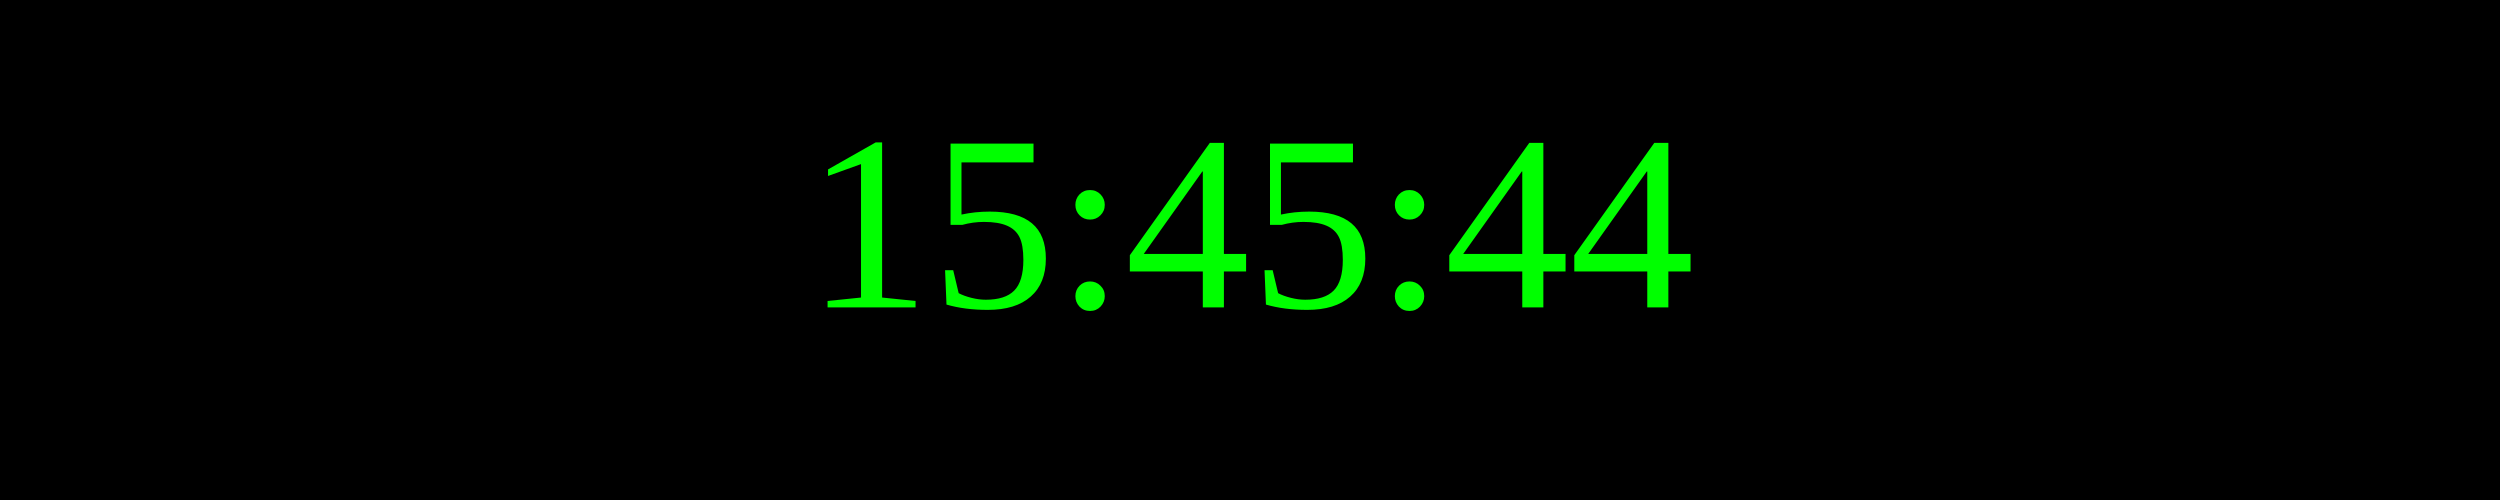
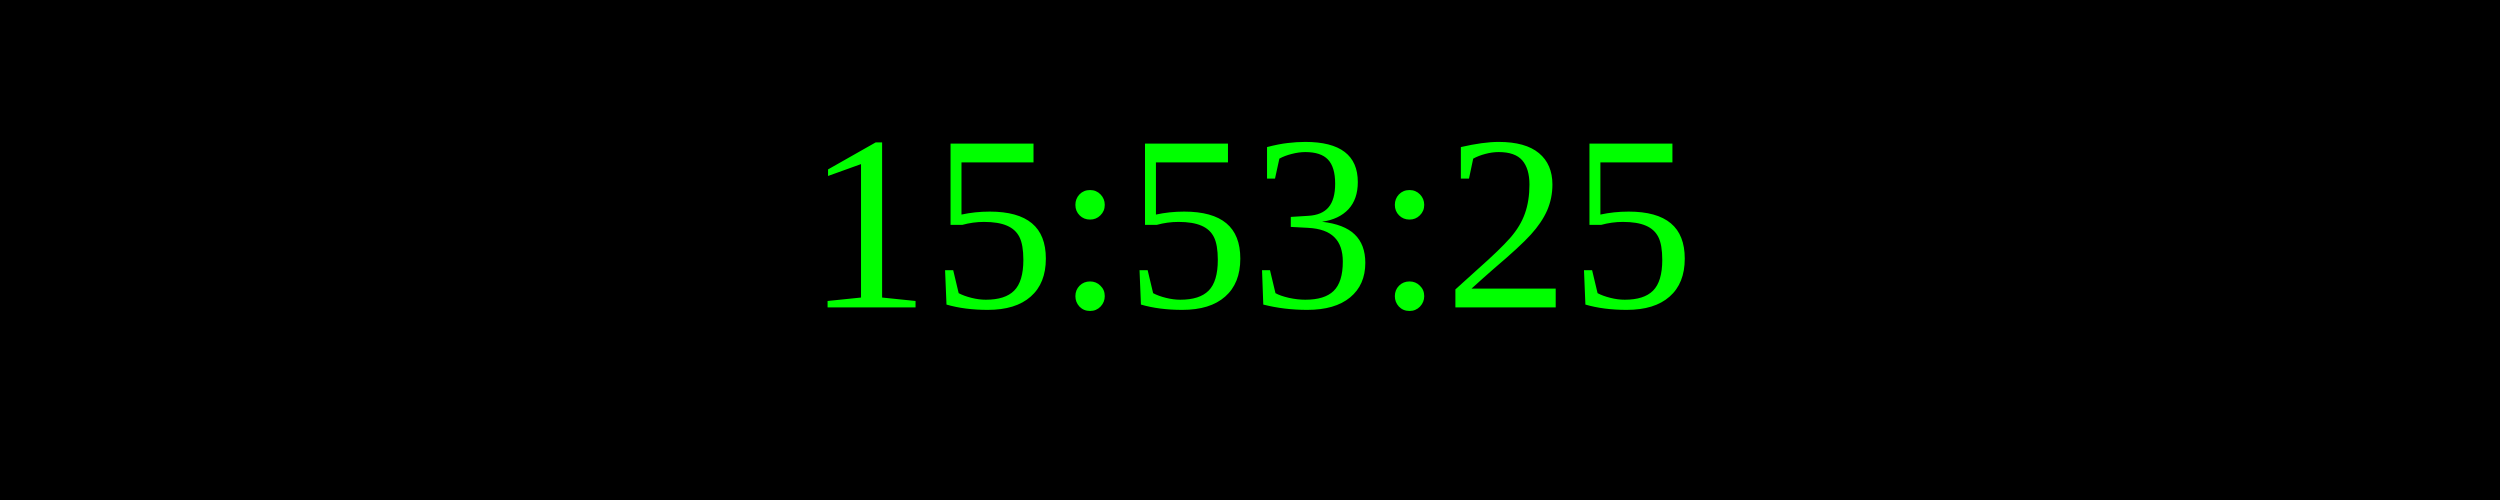
<svg xmlns="http://www.w3.org/2000/svg" width="250" height="50">
  <rect width="100%" height="100%" fill="black" />
  <text x="50%" y="50%" font-size="25" fill="lime" text-anchor="middle" dominant-baseline="middle">
- 15:45:44
+ 15:53:25
</text>
</svg>
